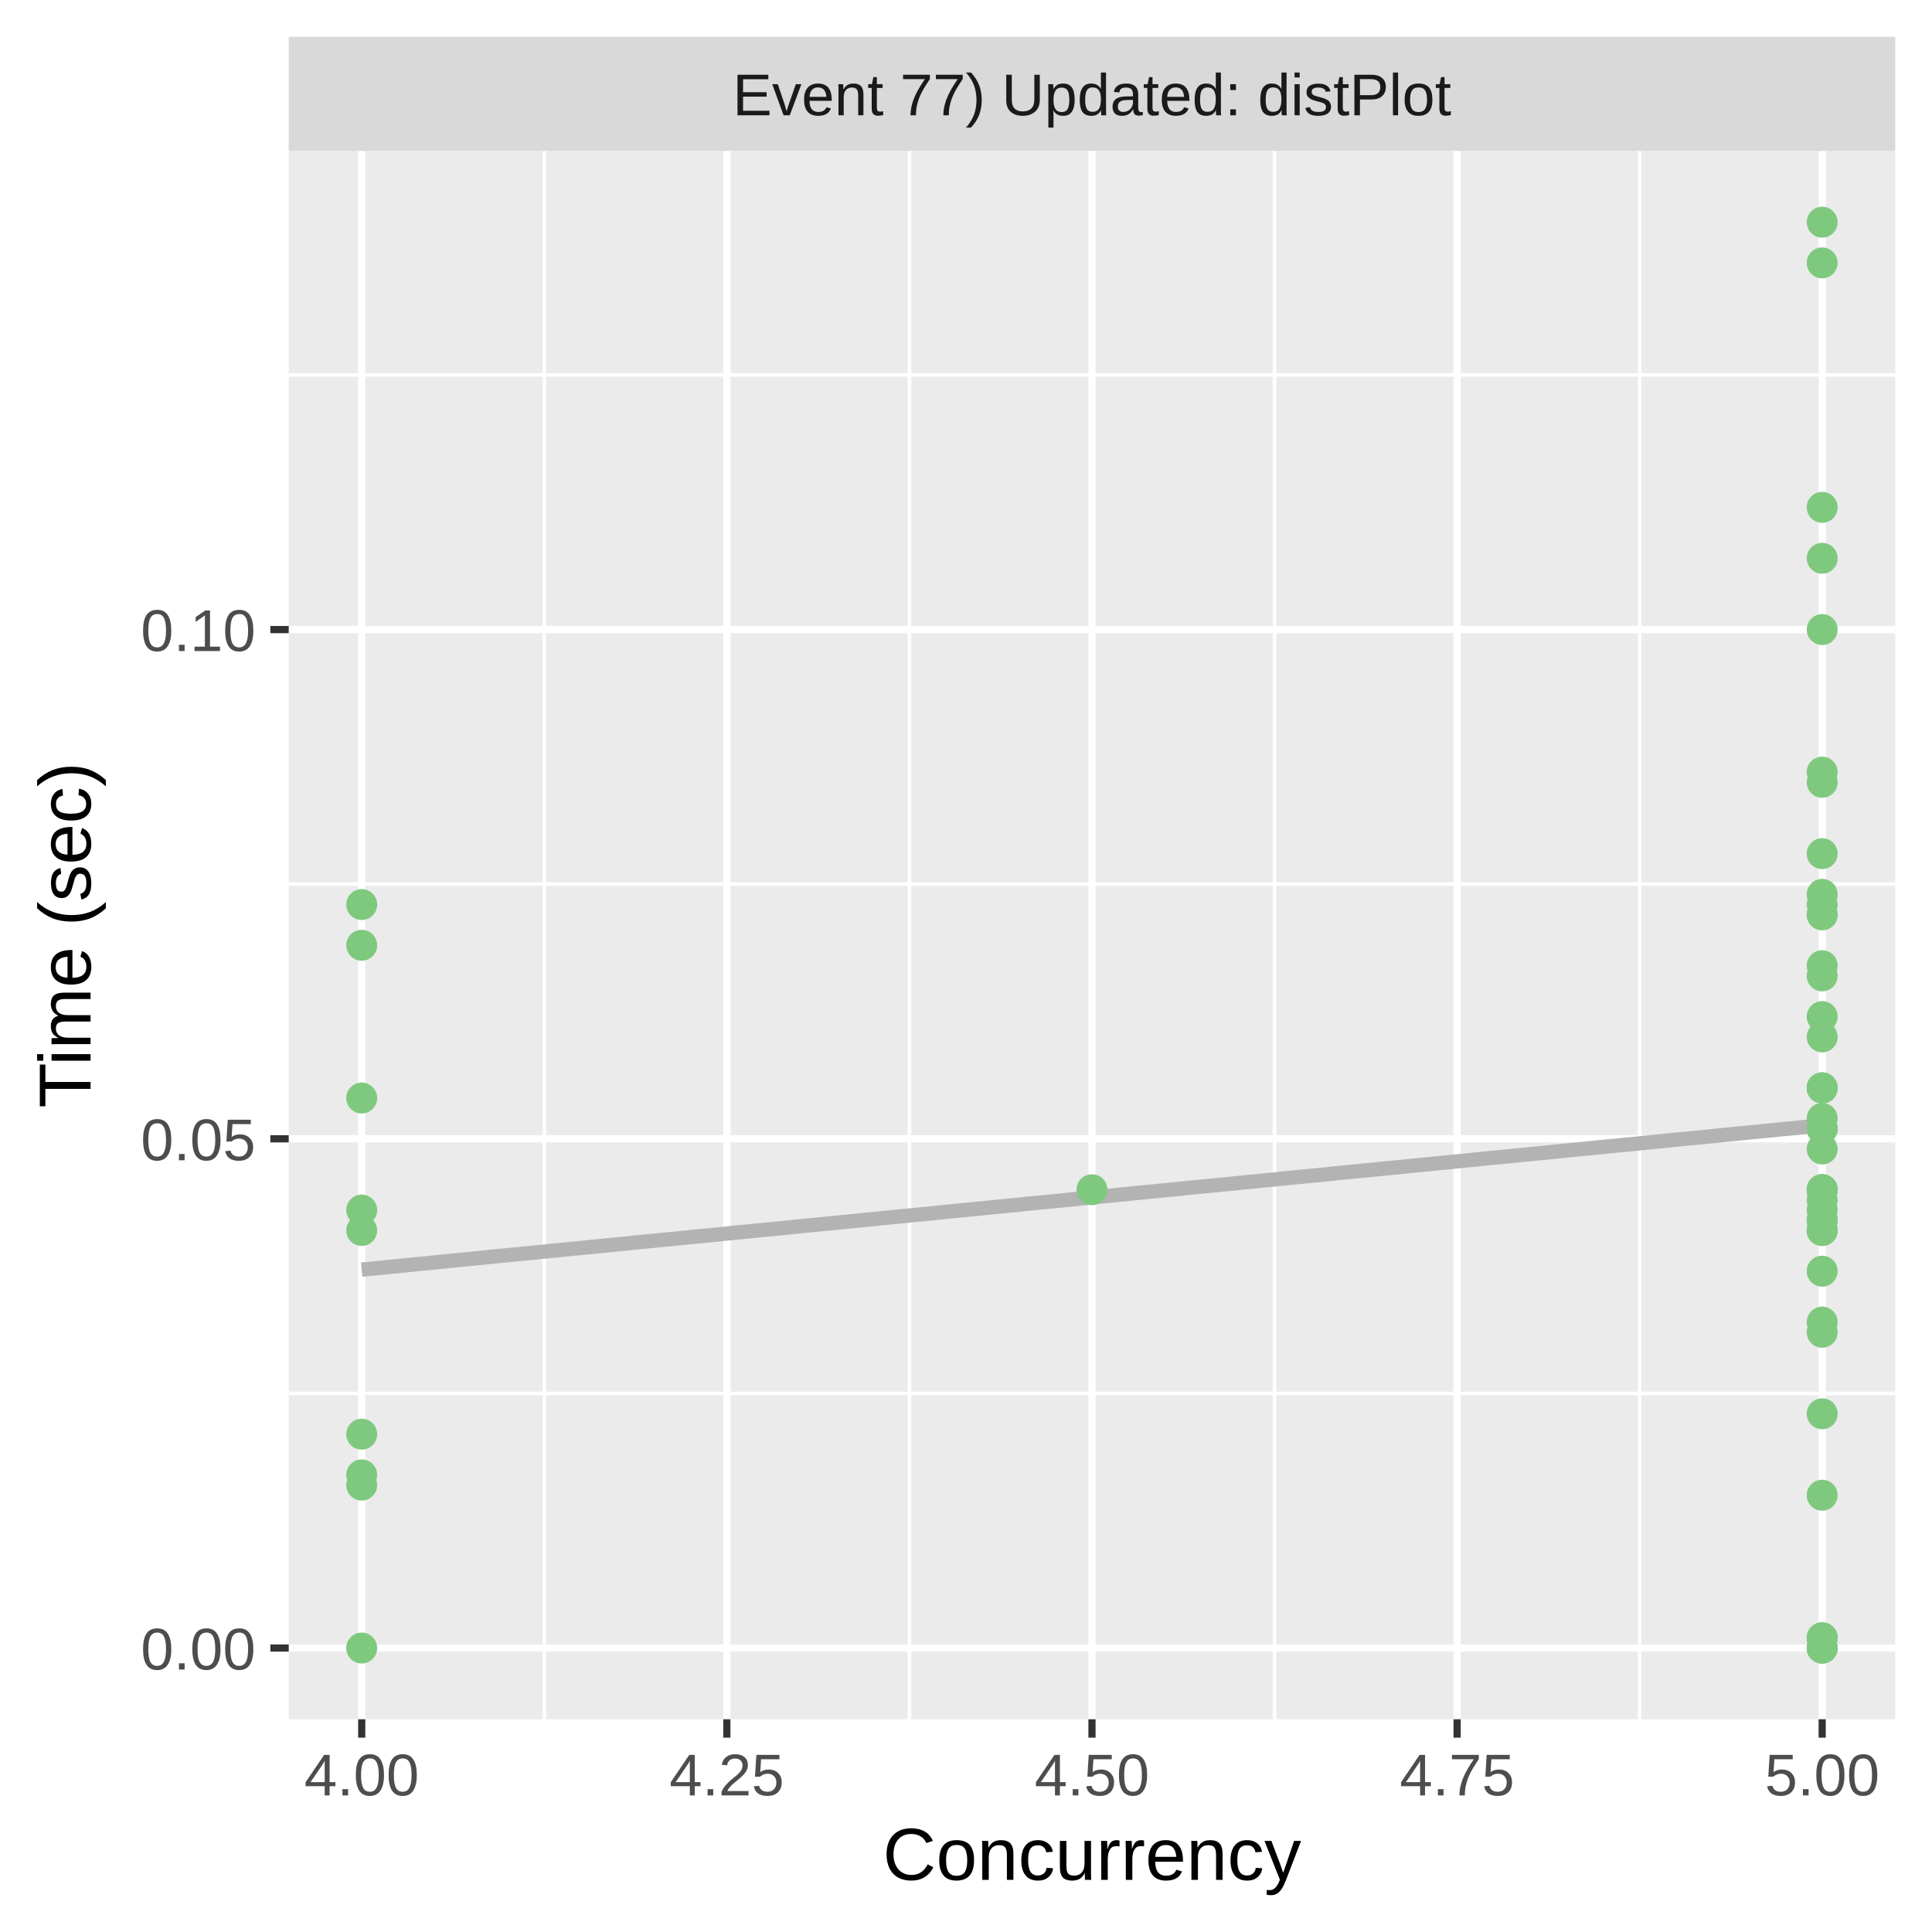
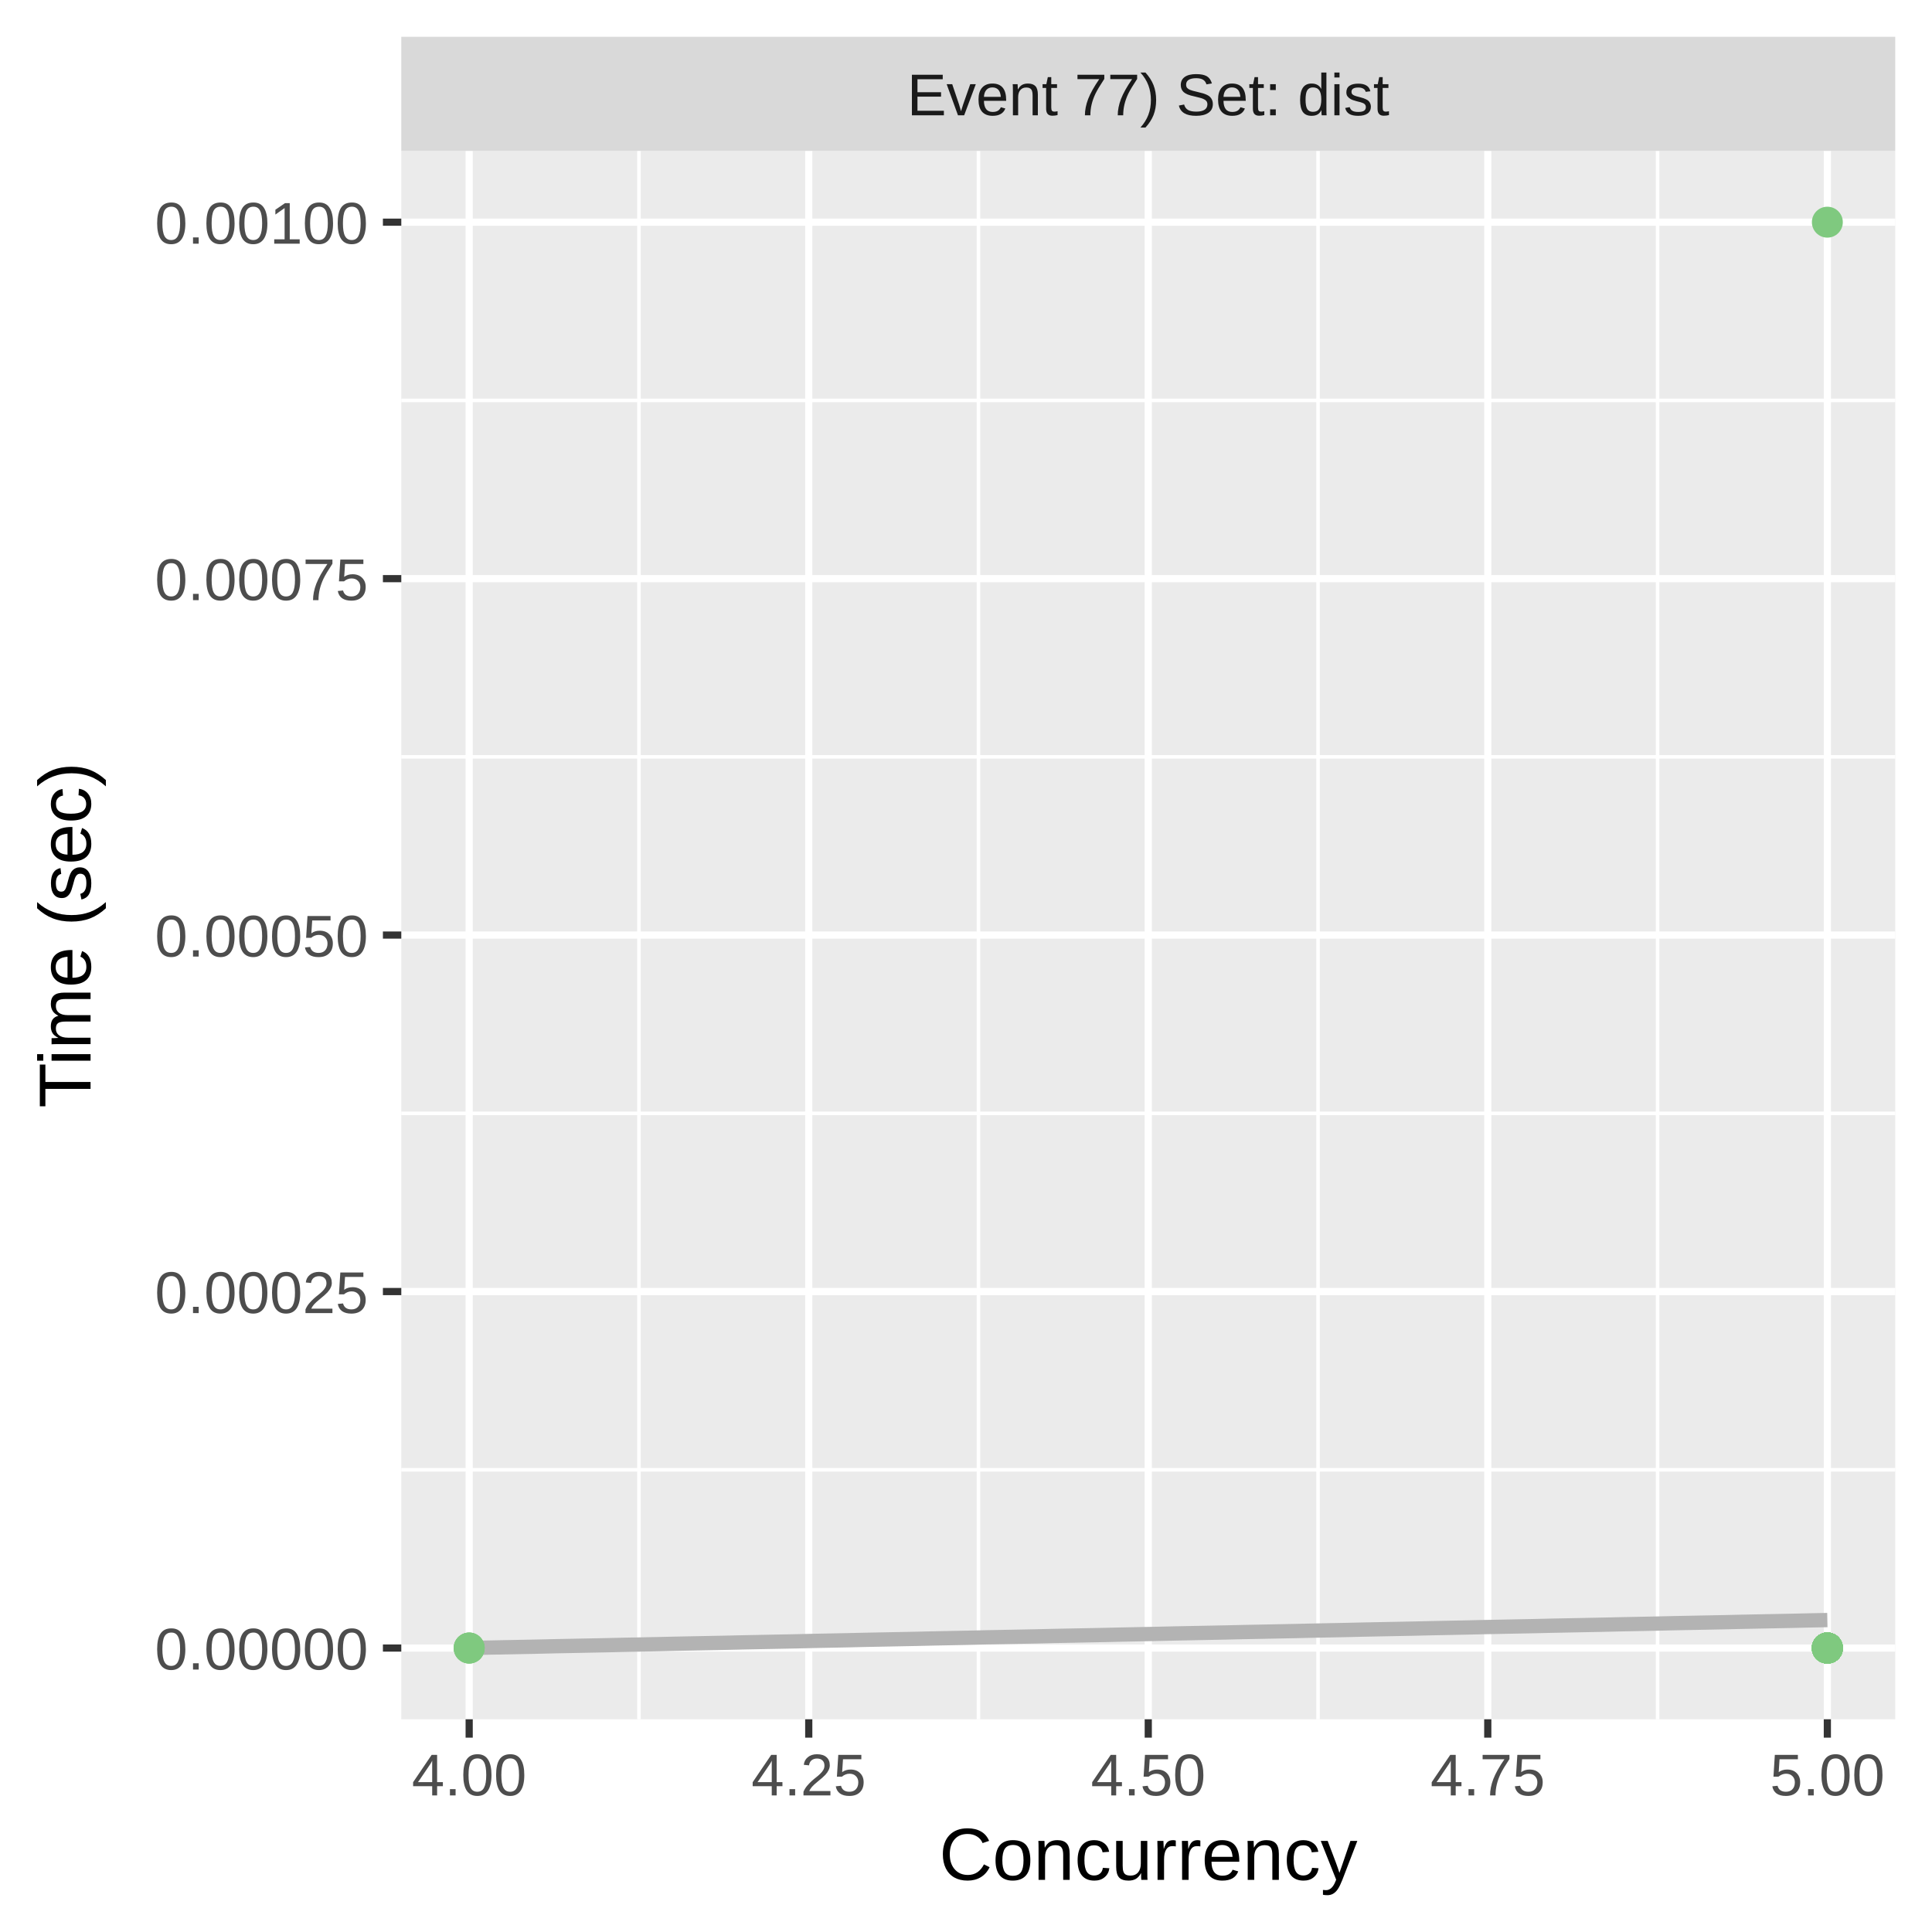
<svg xmlns="http://www.w3.org/2000/svg" class="svglite" width="288.00pt" height="288.00pt" viewBox="0 0 288.00 288.00">
  <defs>
    <style type="text/css">
    .svglite line, .svglite polyline, .svglite polygon, .svglite path, .svglite rect, .svglite circle {
      fill: none;
      stroke: #000000;
      stroke-linecap: round;
      stroke-linejoin: round;
      stroke-miterlimit: 10.00;
    }
    .svglite text {
      white-space: pre;
    }
  </style>
  </defs>
  <rect width="100%" height="100%" style="stroke: none; fill: #FFFFFF;" />
  <defs>
    <clipPath id="cpMC4wMHwyODguMDB8MC4wMHwyODguMDA=">
      <rect x="0.00" y="0.00" width="288.00" height="288.00" />
    </clipPath>
  </defs>
  <g clip-path="url(#cpMC4wMHwyODguMDB8MC4wMHwyODguMDA=)">
    <rect x="0.00" y="0.00" width="288.00" height="288.00" style="stroke-width: 1.07; stroke: #FFFFFF; fill: #FFFFFF;" />
  </g>
  <defs>
-     <clipPath id="cpNDMuMDR8MjgyLjUyfDIyLjQ5fDI1Ni4yOQ==">
-       <rect x="43.04" y="22.49" width="239.48" height="233.80" />
+     <clipPath id="cpNTkuODJ8MjgyLjUyfDIyLjQ5fDI1Ni4yOQ==">
+       <rect x="59.82" y="22.49" width="222.70" height="233.80" />
    </clipPath>
  </defs>
-   <g clip-path="url(#cpNDMuMDR8MjgyLjUyfDIyLjQ5fDI1Ni4yOQ==)">
-     <rect x="43.04" y="22.49" width="239.48" height="233.80" style="stroke-width: 1.07; stroke: none; fill: #EBEBEB;" />
-     <polyline points="43.04,207.71 282.52,207.71 " style="stroke-width: 0.53; stroke: #FFFFFF; stroke-linecap: butt;" />
-     <polyline points="43.04,131.80 282.52,131.80 " style="stroke-width: 0.53; stroke: #FFFFFF; stroke-linecap: butt;" />
-     <polyline points="43.04,55.89 282.52,55.89 " style="stroke-width: 0.53; stroke: #FFFFFF; stroke-linecap: butt;" />
-     <polyline points="81.14,256.29 81.14,22.49 " style="stroke-width: 0.53; stroke: #FFFFFF; stroke-linecap: butt;" />
-     <polyline points="135.57,256.29 135.57,22.49 " style="stroke-width: 0.53; stroke: #FFFFFF; stroke-linecap: butt;" />
-     <polyline points="189.99,256.29 189.99,22.49 " style="stroke-width: 0.53; stroke: #FFFFFF; stroke-linecap: butt;" />
-     <polyline points="244.42,256.29 244.42,22.49 " style="stroke-width: 0.53; stroke: #FFFFFF; stroke-linecap: butt;" />
-     <polyline points="43.04,245.67 282.52,245.67 " style="stroke-width: 1.07; stroke: #FFFFFF; stroke-linecap: butt;" />
-     <polyline points="43.04,169.76 282.52,169.76 " style="stroke-width: 1.07; stroke: #FFFFFF; stroke-linecap: butt;" />
-     <polyline points="43.04,93.85 282.52,93.85 " style="stroke-width: 1.07; stroke: #FFFFFF; stroke-linecap: butt;" />
-     <polyline points="53.92,256.29 53.92,22.49 " style="stroke-width: 1.07; stroke: #FFFFFF; stroke-linecap: butt;" />
-     <polyline points="108.35,256.29 108.35,22.49 " style="stroke-width: 1.07; stroke: #FFFFFF; stroke-linecap: butt;" />
-     <polyline points="162.78,256.29 162.78,22.49 " style="stroke-width: 1.07; stroke: #FFFFFF; stroke-linecap: butt;" />
-     <polyline points="217.21,256.29 217.21,22.49 " style="stroke-width: 1.07; stroke: #FFFFFF; stroke-linecap: butt;" />
-     <polyline points="271.63,256.29 271.63,22.49 " style="stroke-width: 1.07; stroke: #FFFFFF; stroke-linecap: butt;" />
-     <polyline points="53.92,189.26 56.68,188.99 59.44,188.72 62.19,188.44 64.95,188.17 67.70,187.90 70.46,187.63 73.21,187.35 75.97,187.08 78.73,186.81 81.48,186.54 84.24,186.26 86.99,185.99 89.75,185.72 92.51,185.45 95.26,185.17 98.02,184.90 100.77,184.63 103.53,184.36 106.28,184.09 109.04,183.81 111.80,183.54 114.55,183.27 117.31,183.00 120.06,182.72 122.82,182.45 125.58,182.18 128.33,181.91 131.09,181.63 133.84,181.36 136.60,181.09 139.35,180.82 142.11,180.54 144.87,180.27 147.62,180.00 150.38,179.73 153.13,179.45 155.89,179.18 158.65,178.91 161.40,178.64 164.16,178.36 166.91,178.09 169.67,177.82 172.42,177.55 175.18,177.28 177.94,177.00 180.69,176.73 183.45,176.46 186.20,176.19 188.96,175.91 191.72,175.64 194.47,175.37 197.23,175.10 199.98,174.82 202.74,174.55 205.49,174.28 208.25,174.01 211.01,173.73 213.76,173.46 216.52,173.19 219.27,172.92 222.03,172.64 224.79,172.37 227.54,172.10 230.30,171.83 233.05,171.55 235.81,171.28 238.56,171.01 241.32,170.74 244.08,170.47 246.83,170.19 249.59,169.92 252.34,169.65 255.10,169.38 257.86,169.10 260.61,168.83 263.37,168.56 266.12,168.29 268.88,168.01 271.63,167.74 " style="stroke-width: 2.13; stroke: #B3B3B3; stroke-linecap: butt;" />
-     <circle cx="271.63" cy="162.17" r="1.95" style="stroke-width: 0.71; stroke: #7FC97F; fill: #7FC97F;" />
-     <circle cx="271.63" cy="143.95" r="1.95" style="stroke-width: 0.71; stroke: #7FC97F; fill: #7FC97F;" />
-     <circle cx="271.63" cy="222.89" r="1.95" style="stroke-width: 0.71; stroke: #7FC97F; fill: #7FC97F;" />
-     <circle cx="271.63" cy="177.35" r="1.95" style="stroke-width: 0.71; stroke: #7FC97F; fill: #7FC97F;" />
-     <circle cx="271.63" cy="162.17" r="1.95" style="stroke-width: 0.71; stroke: #7FC97F; fill: #7FC97F;" />
-     <circle cx="271.63" cy="133.32" r="1.95" style="stroke-width: 0.71; stroke: #7FC97F; fill: #7FC97F;" />
-     <circle cx="271.63" cy="177.35" r="1.95" style="stroke-width: 0.71; stroke: #7FC97F; fill: #7FC97F;" />
-     <circle cx="271.63" cy="183.42" r="1.95" style="stroke-width: 0.71; stroke: #7FC97F; fill: #7FC97F;" />
-     <circle cx="271.63" cy="83.22" r="1.95" style="stroke-width: 0.71; stroke: #7FC97F; fill: #7FC97F;" />
-     <circle cx="271.63" cy="116.62" r="1.95" style="stroke-width: 0.71; stroke: #7FC97F; fill: #7FC97F;" />
-     <circle cx="271.63" cy="198.60" r="1.95" style="stroke-width: 0.71; stroke: #7FC97F; fill: #7FC97F;" />
-     <circle cx="271.63" cy="154.57" r="1.95" style="stroke-width: 0.71; stroke: #7FC97F; fill: #7FC97F;" />
-     <circle cx="271.63" cy="244.15" r="1.95" style="stroke-width: 0.71; stroke: #7FC97F; fill: #7FC97F;" />
-     <circle cx="271.63" cy="134.84" r="1.95" style="stroke-width: 0.71; stroke: #7FC97F; fill: #7FC97F;" />
-     <circle cx="271.63" cy="168.24" r="1.95" style="stroke-width: 0.71; stroke: #7FC97F; fill: #7FC97F;" />
-     <circle cx="271.63" cy="245.67" r="1.95" style="stroke-width: 0.71; stroke: #7FC97F; fill: #7FC97F;" />
-     <circle cx="53.92" cy="245.67" r="1.95" style="stroke-width: 0.71; stroke: #7FC97F; fill: #7FC97F;" />
-     <circle cx="271.63" cy="244.15" r="1.95" style="stroke-width: 0.71; stroke: #7FC97F; fill: #7FC97F;" />
-     <circle cx="271.63" cy="245.67" r="1.95" style="stroke-width: 0.71; stroke: #7FC97F; fill: #7FC97F;" />
-     <circle cx="271.63" cy="181.90" r="1.95" style="stroke-width: 0.71; stroke: #7FC97F; fill: #7FC97F;" />
-     <circle cx="271.63" cy="151.54" r="1.95" style="stroke-width: 0.71; stroke: #7FC97F; fill: #7FC97F;" />
-     <circle cx="271.63" cy="162.17" r="1.95" style="stroke-width: 0.71; stroke: #7FC97F; fill: #7FC97F;" />
-     <circle cx="271.63" cy="197.08" r="1.95" style="stroke-width: 0.71; stroke: #7FC97F; fill: #7FC97F;" />
-     <circle cx="271.63" cy="245.67" r="1.95" style="stroke-width: 0.71; stroke: #7FC97F; fill: #7FC97F;" />
-     <circle cx="271.63" cy="168.24" r="1.95" style="stroke-width: 0.71; stroke: #7FC97F; fill: #7FC97F;" />
-     <circle cx="53.92" cy="183.42" r="1.95" style="stroke-width: 0.71; stroke: #7FC97F; fill: #7FC97F;" />
-     <circle cx="271.63" cy="210.75" r="1.95" style="stroke-width: 0.71; stroke: #7FC97F; fill: #7FC97F;" />
-     <circle cx="271.63" cy="181.90" r="1.95" style="stroke-width: 0.71; stroke: #7FC97F; fill: #7FC97F;" />
-     <circle cx="271.63" cy="177.35" r="1.95" style="stroke-width: 0.71; stroke: #7FC97F; fill: #7FC97F;" />
-     <circle cx="53.92" cy="163.68" r="1.95" style="stroke-width: 0.71; stroke: #7FC97F; fill: #7FC97F;" />
-     <circle cx="162.78" cy="177.35" r="1.95" style="stroke-width: 0.71; stroke: #7FC97F; fill: #7FC97F;" />
-     <circle cx="271.63" cy="136.36" r="1.95" style="stroke-width: 0.71; stroke: #7FC97F; fill: #7FC97F;" />
-     <circle cx="53.92" cy="221.38" r="1.95" style="stroke-width: 0.71; stroke: #7FC97F; fill: #7FC97F;" />
-     <circle cx="271.63" cy="93.85" r="1.95" style="stroke-width: 0.71; stroke: #7FC97F; fill: #7FC97F;" />
-     <circle cx="271.63" cy="127.25" r="1.95" style="stroke-width: 0.71; stroke: #7FC97F; fill: #7FC97F;" />
-     <circle cx="53.92" cy="140.91" r="1.95" style="stroke-width: 0.71; stroke: #7FC97F; fill: #7FC97F;" />
-     <circle cx="271.63" cy="168.24" r="1.95" style="stroke-width: 0.71; stroke: #7FC97F; fill: #7FC97F;" />
-     <circle cx="271.63" cy="177.35" r="1.95" style="stroke-width: 0.71; stroke: #7FC97F; fill: #7FC97F;" />
-     <circle cx="53.92" cy="213.79" r="1.95" style="stroke-width: 0.71; stroke: #7FC97F; fill: #7FC97F;" />
-     <circle cx="271.63" cy="39.19" r="1.95" style="stroke-width: 0.71; stroke: #7FC97F; fill: #7FC97F;" />
-     <circle cx="271.63" cy="33.12" r="1.95" style="stroke-width: 0.71; stroke: #7FC97F; fill: #7FC97F;" />
-     <circle cx="271.63" cy="189.49" r="1.95" style="stroke-width: 0.71; stroke: #7FC97F; fill: #7FC97F;" />
-     <circle cx="271.63" cy="75.63" r="1.95" style="stroke-width: 0.71; stroke: #7FC97F; fill: #7FC97F;" />
-     <circle cx="271.63" cy="136.36" r="1.95" style="stroke-width: 0.71; stroke: #7FC97F; fill: #7FC97F;" />
-     <circle cx="271.63" cy="183.42" r="1.95" style="stroke-width: 0.71; stroke: #7FC97F; fill: #7FC97F;" />
-     <circle cx="271.63" cy="245.67" r="1.95" style="stroke-width: 0.71; stroke: #7FC97F; fill: #7FC97F;" />
-     <circle cx="271.63" cy="180.38" r="1.95" style="stroke-width: 0.71; stroke: #7FC97F; fill: #7FC97F;" />
-     <circle cx="271.63" cy="145.47" r="1.95" style="stroke-width: 0.71; stroke: #7FC97F; fill: #7FC97F;" />
-     <circle cx="271.63" cy="166.72" r="1.95" style="stroke-width: 0.71; stroke: #7FC97F; fill: #7FC97F;" />
-     <circle cx="271.63" cy="171.28" r="1.95" style="stroke-width: 0.71; stroke: #7FC97F; fill: #7FC97F;" />
-     <circle cx="53.92" cy="219.86" r="1.95" style="stroke-width: 0.71; stroke: #7FC97F; fill: #7FC97F;" />
-     <circle cx="53.92" cy="134.84" r="1.95" style="stroke-width: 0.71; stroke: #7FC97F; fill: #7FC97F;" />
-     <circle cx="53.92" cy="180.38" r="1.95" style="stroke-width: 0.71; stroke: #7FC97F; fill: #7FC97F;" />
-     <circle cx="271.63" cy="178.87" r="1.95" style="stroke-width: 0.71; stroke: #7FC97F; fill: #7FC97F;" />
-     <circle cx="271.63" cy="244.15" r="1.95" style="stroke-width: 0.71; stroke: #7FC97F; fill: #7FC97F;" />
-     <circle cx="271.63" cy="177.35" r="1.95" style="stroke-width: 0.71; stroke: #7FC97F; fill: #7FC97F;" />
-     <circle cx="271.63" cy="162.17" r="1.95" style="stroke-width: 0.71; stroke: #7FC97F; fill: #7FC97F;" />
-     <circle cx="271.63" cy="183.42" r="1.95" style="stroke-width: 0.71; stroke: #7FC97F; fill: #7FC97F;" />
-     <circle cx="271.63" cy="181.90" r="1.95" style="stroke-width: 0.71; stroke: #7FC97F; fill: #7FC97F;" />
-     <circle cx="271.63" cy="115.10" r="1.95" style="stroke-width: 0.71; stroke: #7FC97F; fill: #7FC97F;" />
+   <g clip-path="url(#cpNTkuODJ8MjgyLjUyfDIyLjQ5fDI1Ni4yOQ==)">
+     <rect x="59.82" y="22.49" width="222.70" height="233.80" style="stroke-width: 1.07; stroke: none; fill: #EBEBEB;" />
+     <polyline points="59.82,219.10 282.52,219.10 " style="stroke-width: 0.53; stroke: #FFFFFF; stroke-linecap: butt;" />
+     <polyline points="59.82,165.96 282.52,165.96 " style="stroke-width: 0.53; stroke: #FFFFFF; stroke-linecap: butt;" />
+     <polyline points="59.82,112.82 282.52,112.82 " style="stroke-width: 0.53; stroke: #FFFFFF; stroke-linecap: butt;" />
+     <polyline points="59.82,59.69 282.52,59.69 " style="stroke-width: 0.53; stroke: #FFFFFF; stroke-linecap: butt;" />
+     <polyline points="95.25,256.29 95.25,22.49 " style="stroke-width: 0.53; stroke: #FFFFFF; stroke-linecap: butt;" />
+     <polyline points="145.86,256.29 145.86,22.49 " style="stroke-width: 0.53; stroke: #FFFFFF; stroke-linecap: butt;" />
+     <polyline points="196.48,256.29 196.48,22.49 " style="stroke-width: 0.53; stroke: #FFFFFF; stroke-linecap: butt;" />
+     <polyline points="247.09,256.29 247.09,22.49 " style="stroke-width: 0.53; stroke: #FFFFFF; stroke-linecap: butt;" />
+     <polyline points="59.82,245.67 282.52,245.67 " style="stroke-width: 1.07; stroke: #FFFFFF; stroke-linecap: butt;" />
+     <polyline points="59.82,192.53 282.52,192.53 " style="stroke-width: 1.07; stroke: #FFFFFF; stroke-linecap: butt;" />
+     <polyline points="59.82,139.39 282.52,139.39 " style="stroke-width: 1.07; stroke: #FFFFFF; stroke-linecap: butt;" />
+     <polyline points="59.82,86.26 282.52,86.26 " style="stroke-width: 1.07; stroke: #FFFFFF; stroke-linecap: butt;" />
+     <polyline points="59.82,33.12 282.52,33.12 " style="stroke-width: 1.07; stroke: #FFFFFF; stroke-linecap: butt;" />
+     <polyline points="69.94,256.29 69.94,22.49 " style="stroke-width: 1.07; stroke: #FFFFFF; stroke-linecap: butt;" />
+     <polyline points="120.56,256.29 120.56,22.49 " style="stroke-width: 1.07; stroke: #FFFFFF; stroke-linecap: butt;" />
+     <polyline points="171.17,256.29 171.17,22.49 " style="stroke-width: 1.07; stroke: #FFFFFF; stroke-linecap: butt;" />
+     <polyline points="221.78,256.29 221.78,22.49 " style="stroke-width: 1.07; stroke: #FFFFFF; stroke-linecap: butt;" />
+     <polyline points="272.40,256.29 272.40,22.49 " style="stroke-width: 1.07; stroke: #FFFFFF; stroke-linecap: butt;" />
+     <polyline points="69.94,245.67 72.51,245.61 75.07,245.56 77.63,245.51 80.19,245.46 82.76,245.40 85.32,245.35 87.88,245.30 90.45,245.25 93.01,245.19 95.57,245.14 98.13,245.09 100.70,245.03 103.26,244.98 105.82,244.93 108.38,244.88 110.95,244.82 113.51,244.77 116.07,244.72 118.64,244.67 121.20,244.61 123.76,244.56 126.32,244.51 128.89,244.45 131.45,244.40 134.01,244.35 136.57,244.30 139.14,244.24 141.70,244.19 144.26,244.14 146.83,244.08 149.39,244.03 151.95,243.98 154.51,243.93 157.08,243.87 159.64,243.82 162.20,243.77 164.76,243.72 167.33,243.66 169.89,243.61 172.45,243.56 175.01,243.50 177.58,243.45 180.14,243.40 182.70,243.35 185.27,243.29 187.83,243.24 190.39,243.19 192.95,243.14 195.52,243.08 198.08,243.03 200.64,242.98 203.20,242.92 205.77,242.87 208.33,242.82 210.89,242.77 213.46,242.71 216.02,242.66 218.58,242.61 221.14,242.55 223.71,242.50 226.27,242.45 228.83,242.40 231.39,242.34 233.96,242.29 236.52,242.24 239.08,242.19 241.65,242.13 244.21,242.08 246.77,242.03 249.33,241.97 251.90,241.92 254.46,241.87 257.02,241.82 259.58,241.76 262.15,241.71 264.71,241.66 267.27,241.61 269.84,241.55 272.40,241.50 " style="stroke-width: 2.13; stroke: #B3B3B3; stroke-linecap: butt;" />
+     <circle cx="272.40" cy="245.67" r="1.95" style="stroke-width: 0.71; stroke: #7FC97F; fill: #7FC97F;" />
+     <circle cx="272.40" cy="245.67" r="1.95" style="stroke-width: 0.71; stroke: #7FC97F; fill: #7FC97F;" />
+     <circle cx="272.40" cy="245.67" r="1.95" style="stroke-width: 0.71; stroke: #7FC97F; fill: #7FC97F;" />
+     <circle cx="272.40" cy="245.67" r="1.95" style="stroke-width: 0.71; stroke: #7FC97F; fill: #7FC97F;" />
+     <circle cx="272.40" cy="245.67" r="1.95" style="stroke-width: 0.71; stroke: #7FC97F; fill: #7FC97F;" />
+     <circle cx="272.40" cy="245.67" r="1.95" style="stroke-width: 0.71; stroke: #7FC97F; fill: #7FC97F;" />
+     <circle cx="272.40" cy="245.67" r="1.95" style="stroke-width: 0.71; stroke: #7FC97F; fill: #7FC97F;" />
+     <circle cx="272.40" cy="245.67" r="1.95" style="stroke-width: 0.71; stroke: #7FC97F; fill: #7FC97F;" />
+     <circle cx="272.40" cy="245.67" r="1.95" style="stroke-width: 0.71; stroke: #7FC97F; fill: #7FC97F;" />
+     <circle cx="272.40" cy="245.67" r="1.95" style="stroke-width: 0.71; stroke: #7FC97F; fill: #7FC97F;" />
+     <circle cx="272.40" cy="245.67" r="1.95" style="stroke-width: 0.71; stroke: #7FC97F; fill: #7FC97F;" />
+     <circle cx="272.40" cy="245.67" r="1.95" style="stroke-width: 0.71; stroke: #7FC97F; fill: #7FC97F;" />
+     <circle cx="272.40" cy="245.67" r="1.95" style="stroke-width: 0.71; stroke: #7FC97F; fill: #7FC97F;" />
+     <circle cx="272.40" cy="245.67" r="1.95" style="stroke-width: 0.71; stroke: #7FC97F; fill: #7FC97F;" />
+     <circle cx="272.40" cy="245.67" r="1.95" style="stroke-width: 0.71; stroke: #7FC97F; fill: #7FC97F;" />
+     <circle cx="272.40" cy="245.67" r="1.95" style="stroke-width: 0.71; stroke: #7FC97F; fill: #7FC97F;" />
+     <circle cx="272.40" cy="245.67" r="1.95" style="stroke-width: 0.71; stroke: #7FC97F; fill: #7FC97F;" />
+     <circle cx="272.40" cy="245.67" r="1.95" style="stroke-width: 0.71; stroke: #7FC97F; fill: #7FC97F;" />
+     <circle cx="272.40" cy="245.67" r="1.95" style="stroke-width: 0.71; stroke: #7FC97F; fill: #7FC97F;" />
+     <circle cx="272.40" cy="245.67" r="1.95" style="stroke-width: 0.71; stroke: #7FC97F; fill: #7FC97F;" />
+     <circle cx="272.40" cy="245.67" r="1.95" style="stroke-width: 0.71; stroke: #7FC97F; fill: #7FC97F;" />
+     <circle cx="272.40" cy="245.67" r="1.95" style="stroke-width: 0.71; stroke: #7FC97F; fill: #7FC97F;" />
+     <circle cx="272.40" cy="245.67" r="1.95" style="stroke-width: 0.71; stroke: #7FC97F; fill: #7FC97F;" />
+     <circle cx="69.94" cy="245.67" r="1.95" style="stroke-width: 0.71; stroke: #7FC97F; fill: #7FC97F;" />
+     <circle cx="69.94" cy="245.67" r="1.95" style="stroke-width: 0.71; stroke: #7FC97F; fill: #7FC97F;" />
+     <circle cx="69.94" cy="245.67" r="1.95" style="stroke-width: 0.71; stroke: #7FC97F; fill: #7FC97F;" />
+     <circle cx="272.40" cy="245.67" r="1.95" style="stroke-width: 0.71; stroke: #7FC97F; fill: #7FC97F;" />
+     <circle cx="272.40" cy="33.12" r="1.95" style="stroke-width: 0.71; stroke: #7FC97F; fill: #7FC97F;" />
+     <circle cx="272.40" cy="245.67" r="1.95" style="stroke-width: 0.71; stroke: #7FC97F; fill: #7FC97F;" />
+     <circle cx="272.40" cy="245.67" r="1.95" style="stroke-width: 0.71; stroke: #7FC97F; fill: #7FC97F;" />
+     <circle cx="272.40" cy="245.67" r="1.95" style="stroke-width: 0.71; stroke: #7FC97F; fill: #7FC97F;" />
+     <circle cx="272.40" cy="245.67" r="1.95" style="stroke-width: 0.71; stroke: #7FC97F; fill: #7FC97F;" />
+     <circle cx="272.40" cy="245.67" r="1.95" style="stroke-width: 0.71; stroke: #7FC97F; fill: #7FC97F;" />
+     <circle cx="272.40" cy="245.67" r="1.95" style="stroke-width: 0.71; stroke: #7FC97F; fill: #7FC97F;" />
+     <circle cx="272.40" cy="245.67" r="1.95" style="stroke-width: 0.71; stroke: #7FC97F; fill: #7FC97F;" />
+     <circle cx="272.40" cy="245.67" r="1.95" style="stroke-width: 0.71; stroke: #7FC97F; fill: #7FC97F;" />
+     <circle cx="272.40" cy="245.67" r="1.95" style="stroke-width: 0.71; stroke: #7FC97F; fill: #7FC97F;" />
+     <circle cx="272.40" cy="245.67" r="1.95" style="stroke-width: 0.71; stroke: #7FC97F; fill: #7FC97F;" />
+     <circle cx="272.40" cy="245.67" r="1.95" style="stroke-width: 0.71; stroke: #7FC97F; fill: #7FC97F;" />
+     <circle cx="272.40" cy="245.67" r="1.95" style="stroke-width: 0.71; stroke: #7FC97F; fill: #7FC97F;" />
+     <circle cx="272.40" cy="245.67" r="1.95" style="stroke-width: 0.71; stroke: #7FC97F; fill: #7FC97F;" />
+     <circle cx="272.40" cy="245.67" r="1.95" style="stroke-width: 0.71; stroke: #7FC97F; fill: #7FC97F;" />
+     <circle cx="272.40" cy="245.67" r="1.95" style="stroke-width: 0.71; stroke: #7FC97F; fill: #7FC97F;" />
+     <circle cx="272.40" cy="245.67" r="1.95" style="stroke-width: 0.71; stroke: #7FC97F; fill: #7FC97F;" />
+     <circle cx="272.40" cy="245.67" r="1.95" style="stroke-width: 0.71; stroke: #7FC97F; fill: #7FC97F;" />
+     <circle cx="272.40" cy="245.67" r="1.95" style="stroke-width: 0.71; stroke: #7FC97F; fill: #7FC97F;" />
+     <circle cx="272.40" cy="245.67" r="1.95" style="stroke-width: 0.71; stroke: #7FC97F; fill: #7FC97F;" />
+     <circle cx="272.40" cy="245.67" r="1.95" style="stroke-width: 0.71; stroke: #7FC97F; fill: #7FC97F;" />
+     <circle cx="272.40" cy="245.67" r="1.95" style="stroke-width: 0.71; stroke: #7FC97F; fill: #7FC97F;" />
+     <circle cx="272.40" cy="245.67" r="1.95" style="stroke-width: 0.71; stroke: #7FC97F; fill: #7FC97F;" />
+     <circle cx="272.40" cy="245.67" r="1.95" style="stroke-width: 0.71; stroke: #7FC97F; fill: #7FC97F;" />
+     <circle cx="272.40" cy="245.67" r="1.95" style="stroke-width: 0.71; stroke: #7FC97F; fill: #7FC97F;" />
+     <circle cx="272.40" cy="245.67" r="1.95" style="stroke-width: 0.71; stroke: #7FC97F; fill: #7FC97F;" />
+     <circle cx="272.40" cy="245.67" r="1.95" style="stroke-width: 0.71; stroke: #7FC97F; fill: #7FC97F;" />
  </g>
  <g clip-path="url(#cpMC4wMHwyODguMDB8MC4wMHwyODguMDA=)">
</g>
  <defs>
-     <clipPath id="cpNDMuMDR8MjgyLjUyfDUuNDh8MjIuNDk=">
-       <rect x="43.04" y="5.48" width="239.48" height="17.01" />
+     <clipPath id="cpNTkuODJ8MjgyLjUyfDUuNDh8MjIuNDk=">
+       <rect x="59.82" y="5.48" width="222.70" height="17.01" />
    </clipPath>
  </defs>
-   <g clip-path="url(#cpNDMuMDR8MjgyLjUyfDUuNDh8MjIuNDk=)">
-     <rect x="43.04" y="5.48" width="239.48" height="17.01" style="stroke-width: 1.07; stroke: none; fill: #D9D9D9;" />
-     <text x="162.78" y="17.19" text-anchor="middle" style="font-size: 8.80px;fill: #1A1A1A; font-family: &quot;Liberation Sans&quot;;" textLength="121.28px" lengthAdjust="spacingAndGlyphs">Event 77) Updated: distPlot</text>
+   <g clip-path="url(#cpNTkuODJ8MjgyLjUyfDUuNDh8MjIuNDk=)">
+     <rect x="59.82" y="5.48" width="222.70" height="17.01" style="stroke-width: 1.07; stroke: none; fill: #D9D9D9;" />
+     <text x="171.17" y="17.19" text-anchor="middle" style="font-size: 8.80px;fill: #1A1A1A; font-family: &quot;Liberation Sans&quot;;" textLength="81.69px" lengthAdjust="spacingAndGlyphs">Event 77) Set: dist</text>
  </g>
  <g clip-path="url(#cpMC4wMHwyODguMDB8MC4wMHwyODguMDA=)">
-     <polyline points="53.92,259.03 53.92,256.29 " style="stroke-width: 1.07; stroke: #333333; stroke-linecap: butt;" />
-     <polyline points="108.35,259.03 108.35,256.29 " style="stroke-width: 1.07; stroke: #333333; stroke-linecap: butt;" />
-     <polyline points="162.78,259.03 162.78,256.29 " style="stroke-width: 1.07; stroke: #333333; stroke-linecap: butt;" />
-     <polyline points="217.21,259.03 217.21,256.29 " style="stroke-width: 1.07; stroke: #333333; stroke-linecap: butt;" />
-     <polyline points="271.63,259.03 271.63,256.29 " style="stroke-width: 1.07; stroke: #333333; stroke-linecap: butt;" />
-     <text x="53.92" y="267.64" text-anchor="middle" style="font-size: 8.80px;fill: #4D4D4D; font-family: &quot;Liberation Sans&quot;;" textLength="19.58px" lengthAdjust="spacingAndGlyphs">4.00</text>
-     <text x="108.35" y="267.64" text-anchor="middle" style="font-size: 8.80px;fill: #4D4D4D; font-family: &quot;Liberation Sans&quot;;" textLength="19.58px" lengthAdjust="spacingAndGlyphs">4.25</text>
-     <text x="162.78" y="267.64" text-anchor="middle" style="font-size: 8.80px;fill: #4D4D4D; font-family: &quot;Liberation Sans&quot;;" textLength="19.58px" lengthAdjust="spacingAndGlyphs">4.50</text>
-     <text x="217.21" y="267.64" text-anchor="middle" style="font-size: 8.80px;fill: #4D4D4D; font-family: &quot;Liberation Sans&quot;;" textLength="19.58px" lengthAdjust="spacingAndGlyphs">4.75</text>
-     <text x="271.63" y="267.64" text-anchor="middle" style="font-size: 8.80px;fill: #4D4D4D; font-family: &quot;Liberation Sans&quot;;" textLength="19.58px" lengthAdjust="spacingAndGlyphs">5.00</text>
-     <text x="38.11" y="248.88" text-anchor="end" style="font-size: 8.80px;fill: #4D4D4D; font-family: &quot;Liberation Sans&quot;;" textLength="19.58px" lengthAdjust="spacingAndGlyphs">0.00</text>
-     <text x="38.11" y="172.96" text-anchor="end" style="font-size: 8.80px;fill: #4D4D4D; font-family: &quot;Liberation Sans&quot;;" textLength="19.58px" lengthAdjust="spacingAndGlyphs">0.05</text>
-     <text x="38.11" y="97.05" text-anchor="end" style="font-size: 8.80px;fill: #4D4D4D; font-family: &quot;Liberation Sans&quot;;" textLength="19.58px" lengthAdjust="spacingAndGlyphs">0.10</text>
-     <polyline points="40.30,245.67 43.04,245.67 " style="stroke-width: 1.07; stroke: #333333; stroke-linecap: butt;" />
-     <polyline points="40.30,169.76 43.04,169.76 " style="stroke-width: 1.07; stroke: #333333; stroke-linecap: butt;" />
-     <polyline points="40.30,93.85 43.04,93.85 " style="stroke-width: 1.07; stroke: #333333; stroke-linecap: butt;" />
-     <text x="162.78" y="280.23" text-anchor="middle" style="font-size: 11.00px; font-family: &quot;Liberation Sans&quot;;" textLength="69.30px" lengthAdjust="spacingAndGlyphs">Concurrency</text>
+     <polyline points="69.94,259.03 69.94,256.29 " style="stroke-width: 1.07; stroke: #333333; stroke-linecap: butt;" />
+     <polyline points="120.56,259.03 120.56,256.29 " style="stroke-width: 1.07; stroke: #333333; stroke-linecap: butt;" />
+     <polyline points="171.17,259.03 171.17,256.29 " style="stroke-width: 1.07; stroke: #333333; stroke-linecap: butt;" />
+     <polyline points="221.78,259.03 221.78,256.29 " style="stroke-width: 1.07; stroke: #333333; stroke-linecap: butt;" />
+     <polyline points="272.40,259.03 272.40,256.29 " style="stroke-width: 1.07; stroke: #333333; stroke-linecap: butt;" />
+     <text x="69.94" y="267.64" text-anchor="middle" style="font-size: 8.80px;fill: #4D4D4D; font-family: &quot;Liberation Sans&quot;;" textLength="19.58px" lengthAdjust="spacingAndGlyphs">4.00</text>
+     <text x="120.56" y="267.64" text-anchor="middle" style="font-size: 8.80px;fill: #4D4D4D; font-family: &quot;Liberation Sans&quot;;" textLength="19.58px" lengthAdjust="spacingAndGlyphs">4.25</text>
+     <text x="171.17" y="267.64" text-anchor="middle" style="font-size: 8.80px;fill: #4D4D4D; font-family: &quot;Liberation Sans&quot;;" textLength="19.58px" lengthAdjust="spacingAndGlyphs">4.50</text>
+     <text x="221.78" y="267.64" text-anchor="middle" style="font-size: 8.80px;fill: #4D4D4D; font-family: &quot;Liberation Sans&quot;;" textLength="19.58px" lengthAdjust="spacingAndGlyphs">4.75</text>
+     <text x="272.40" y="267.64" text-anchor="middle" style="font-size: 8.80px;fill: #4D4D4D; font-family: &quot;Liberation Sans&quot;;" textLength="19.58px" lengthAdjust="spacingAndGlyphs">5.00</text>
+     <text x="54.89" y="248.88" text-anchor="end" style="font-size: 8.80px;fill: #4D4D4D; font-family: &quot;Liberation Sans&quot;;" textLength="36.36px" lengthAdjust="spacingAndGlyphs">0.00000</text>
+     <text x="54.89" y="195.74" text-anchor="end" style="font-size: 8.80px;fill: #4D4D4D; font-family: &quot;Liberation Sans&quot;;" textLength="36.36px" lengthAdjust="spacingAndGlyphs">0.00025</text>
+     <text x="54.89" y="142.60" text-anchor="end" style="font-size: 8.80px;fill: #4D4D4D; font-family: &quot;Liberation Sans&quot;;" textLength="36.36px" lengthAdjust="spacingAndGlyphs">0.00050</text>
+     <text x="54.89" y="89.46" text-anchor="end" style="font-size: 8.80px;fill: #4D4D4D; font-family: &quot;Liberation Sans&quot;;" textLength="36.36px" lengthAdjust="spacingAndGlyphs">0.00075</text>
+     <text x="54.89" y="36.33" text-anchor="end" style="font-size: 8.80px;fill: #4D4D4D; font-family: &quot;Liberation Sans&quot;;" textLength="36.36px" lengthAdjust="spacingAndGlyphs">0.00100</text>
+     <polyline points="57.08,245.67 59.82,245.67 " style="stroke-width: 1.07; stroke: #333333; stroke-linecap: butt;" />
+     <polyline points="57.08,192.53 59.82,192.53 " style="stroke-width: 1.07; stroke: #333333; stroke-linecap: butt;" />
+     <polyline points="57.08,139.39 59.82,139.39 " style="stroke-width: 1.07; stroke: #333333; stroke-linecap: butt;" />
+     <polyline points="57.08,86.26 59.82,86.26 " style="stroke-width: 1.07; stroke: #333333; stroke-linecap: butt;" />
+     <polyline points="57.08,33.12 59.82,33.12 " style="stroke-width: 1.07; stroke: #333333; stroke-linecap: butt;" />
+     <text x="171.17" y="280.23" text-anchor="middle" style="font-size: 11.00px; font-family: &quot;Liberation Sans&quot;;" textLength="69.30px" lengthAdjust="spacingAndGlyphs">Concurrency</text>
    <text transform="translate(13.50,139.39) rotate(-90)" text-anchor="middle" style="font-size: 11.00px; font-family: &quot;Liberation Sans&quot;;" textLength="57.55px" lengthAdjust="spacingAndGlyphs">Time (sec)</text>
  </g>
</svg>
